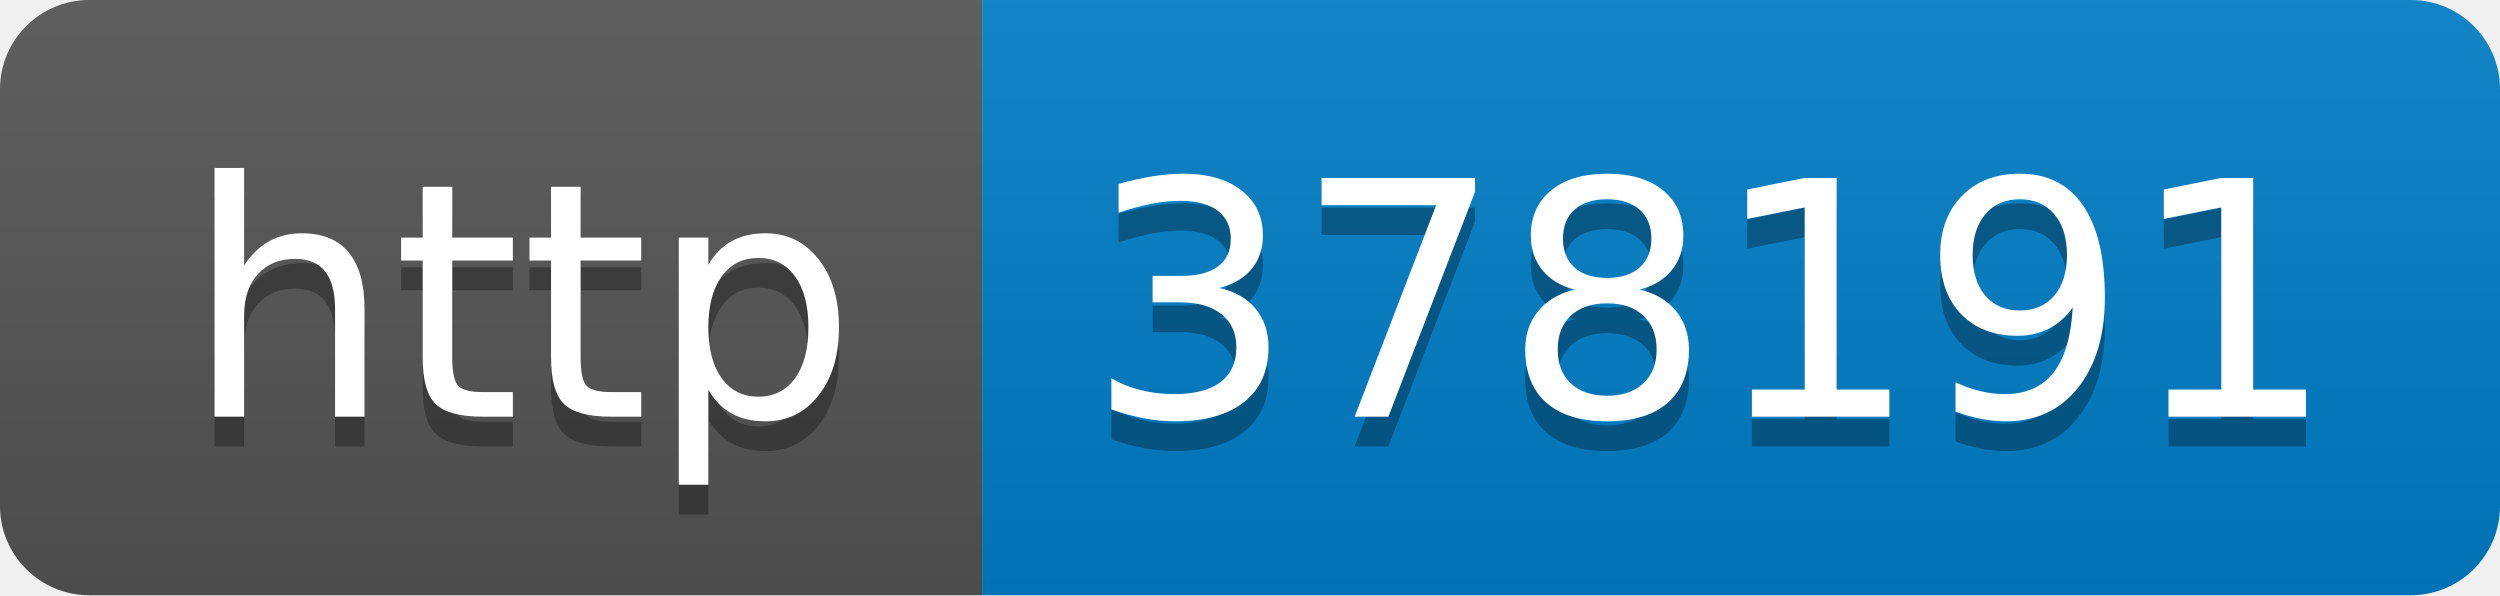
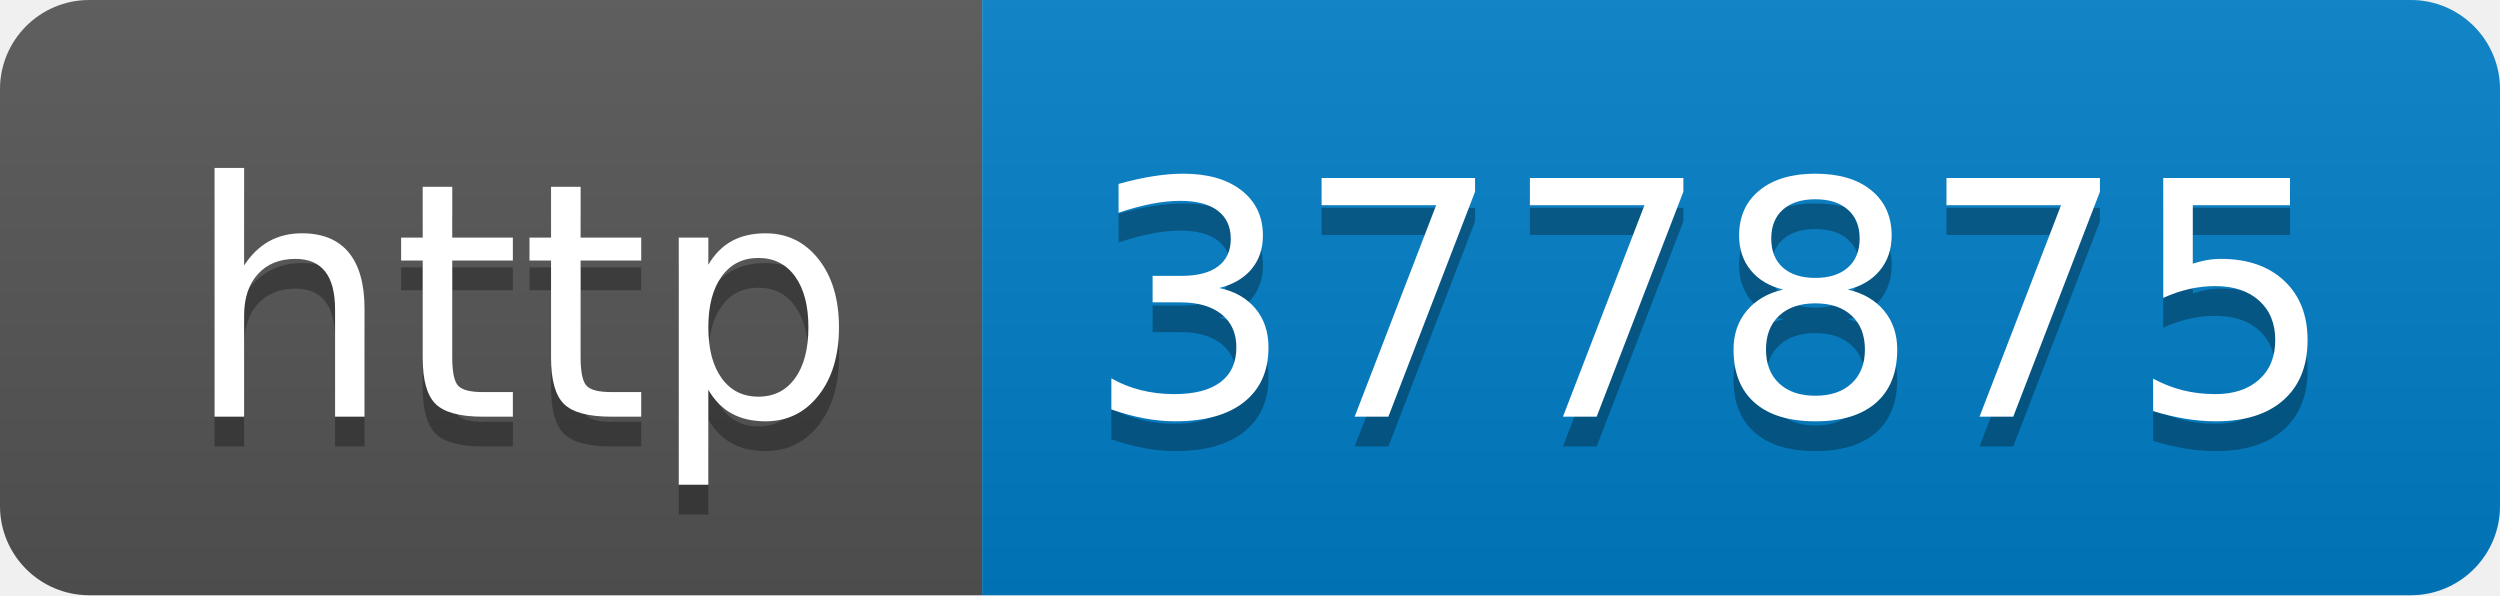
- <svg xmlns="http://www.w3.org/2000/svg" width="84" height="20" role="img" aria-label="http: 378191">
+ <svg xmlns="http://www.w3.org/2000/svg" width="84" height="20" role="img" aria-label="http: 377875">
  <linearGradient id="s" x2="0" y2="100%">
    <stop offset="0" stop-color="#bbb" stop-opacity=".1" />
    <stop offset="1" stop-opacity=".1" />
  </linearGradient>
  <clipPath id="r">
    <rect width="84" height="20" rx="3" fill="#fff" />
  </clipPath>
  <g clip-path="url(#r)">
    <rect width="33" height="20" fill="#555" />
    <rect x="33" width="51" height="20" fill="#007ec6" />
    <rect width="84" height="20" fill="url(#s)" />
  </g>
  <g fill="#fff" text-anchor="middle" font-family="Verdana,Geneva,DejaVu Sans,sans-serif" text-rendering="geometricPrecision" font-size="110">
    <text aria-hidden="true" x="175" y="150" fill="#010101" fill-opacity=".3" transform="scale(.1)" textLength="230">http</text>
    <text x="175" y="140" transform="scale(.1)" fill="#fff" textLength="230">http</text>
-     <text aria-hidden="true" x="575" y="150" fill="#010101" fill-opacity=".3" transform="scale(.1)" textLength="410">378191</text>
-     <text x="575" y="140" transform="scale(.1)" fill="#fff" textLength="410">378191</text>
+     <text aria-hidden="true" x="575" y="150" fill="#010101" fill-opacity=".3" transform="scale(.1)" textLength="410">377875</text>
+     <text x="575" y="140" transform="scale(.1)" fill="#fff" textLength="410">377875</text>
  </g>
</svg>
